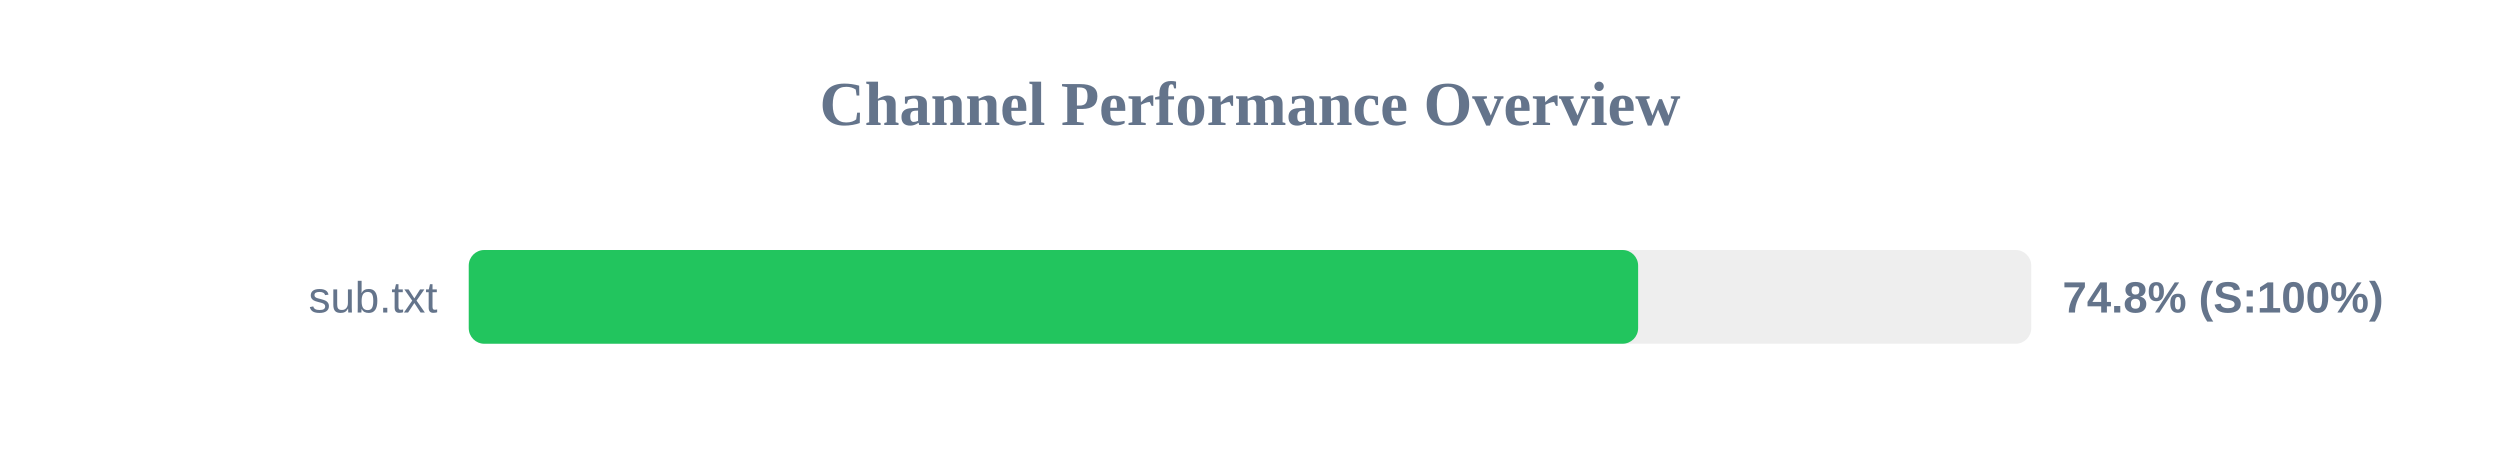
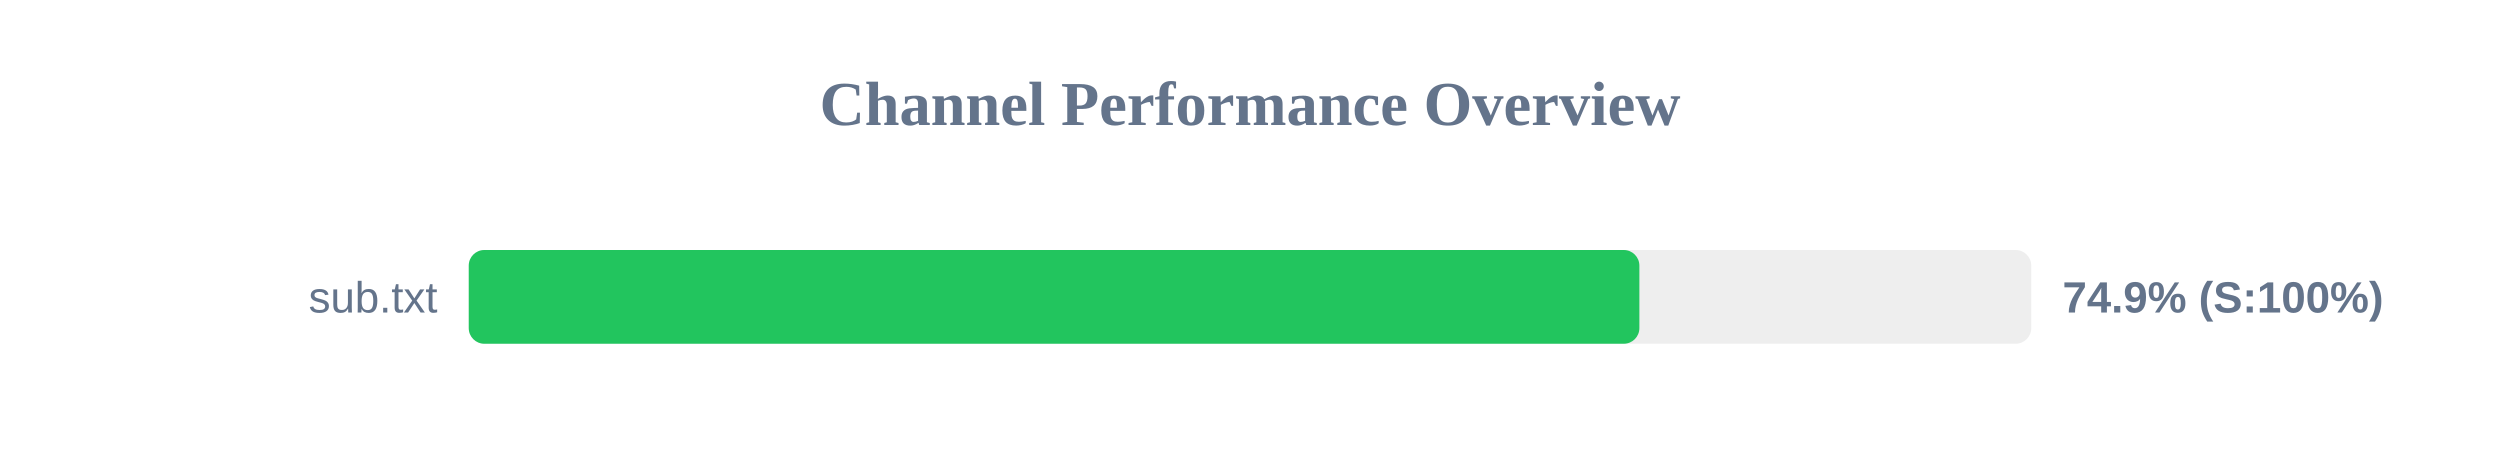
<svg xmlns="http://www.w3.org/2000/svg" width="800" height="150" version="1.1">
  <style>
        .row { font: 14px Arial; fill: #64748b; }
        .score { font: bold 14px Arial; fill: #64748b; }
    </style>
  <text x="400" y="40" text-anchor="middle" font-size="20px" font-weight="bold" fill="#64748b">Channel Performance Overview</text>
  <rect x="150" y="80" width="500" height="30" fill="#eee" rx="5" />
-   <rect x="150" y="80" width="374.2" height="30" fill="#22c55e" rx="5" />
+   <rect x="150" y="80" width="374.6" height="30" fill="#22c55e" rx="5" />
  <text x="140" y="100" text-anchor="end" class="row">sub.txt</text>
-   <text x="660" y="100" text-anchor="start" class="score">74.8% (S:100%)</text>
+   <text x="660" y="100" text-anchor="start" class="score">74.9% (S:100%)</text>
</svg>
